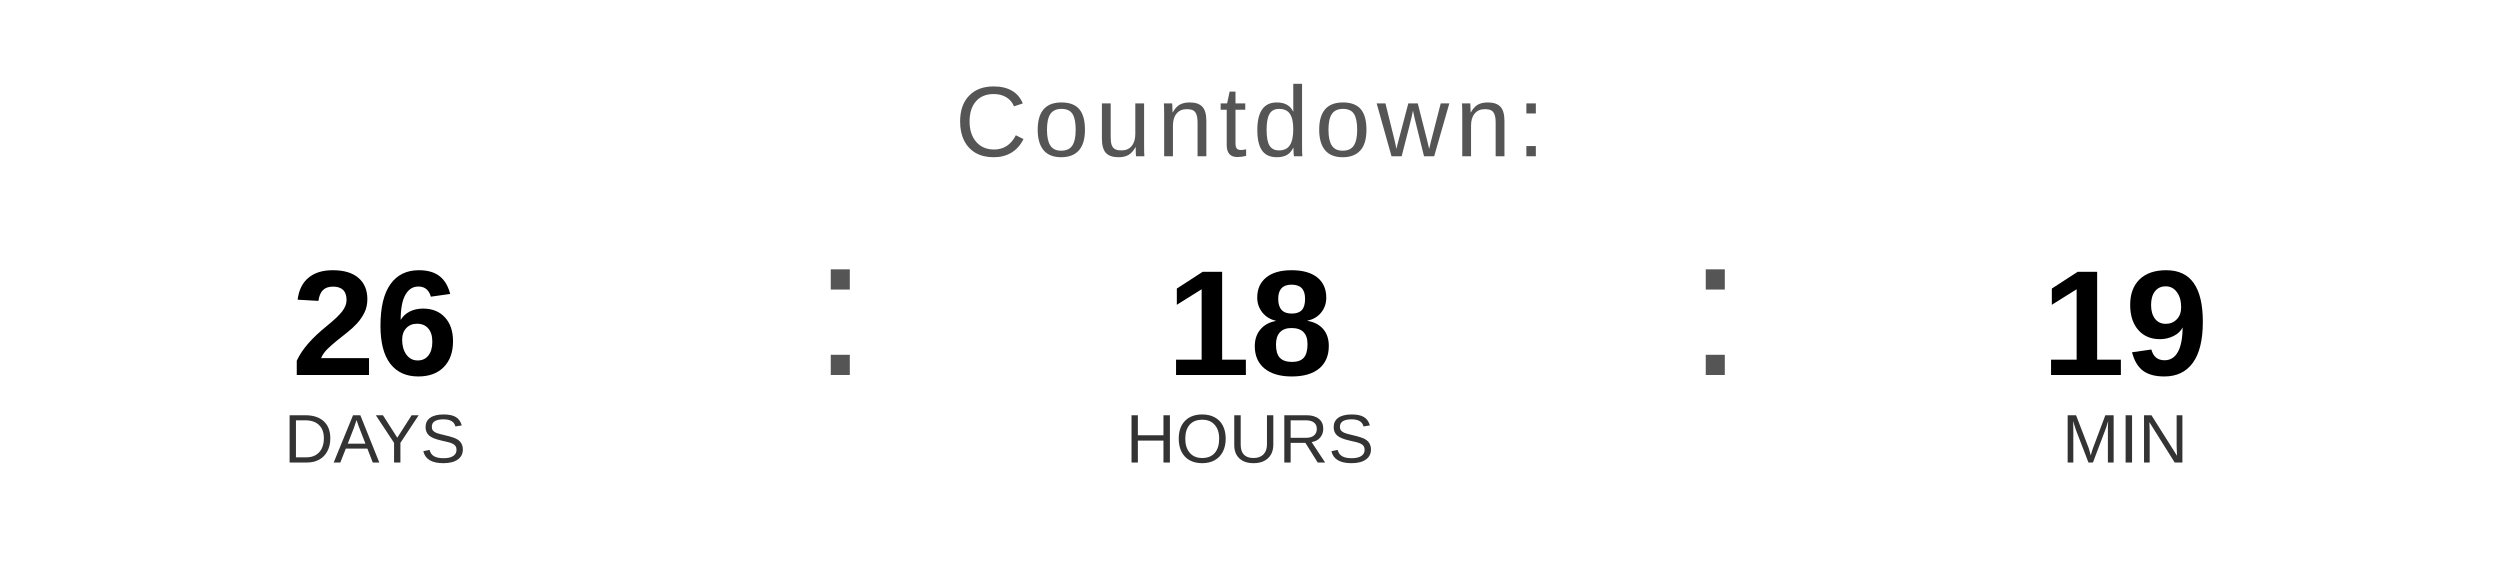
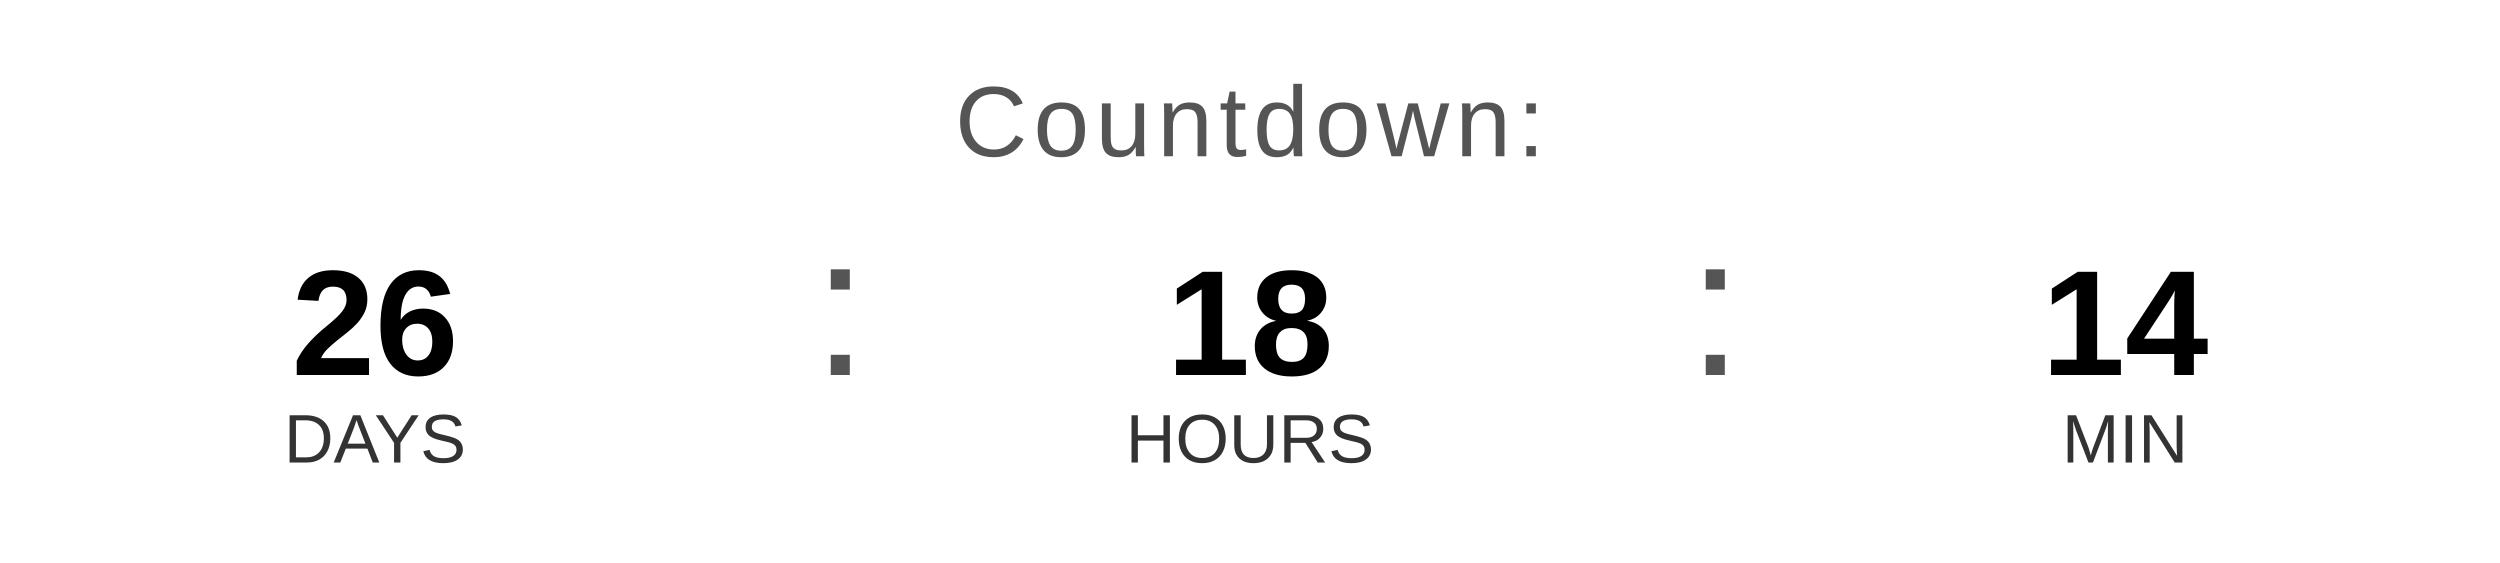
<svg xmlns="http://www.w3.org/2000/svg" width="400" height="90" viewBox="0 0 400 90">
  <text x="200" y="25" font-family="Arial, Helvetica, sans-serif" font-size="16" fill="#555555" text-anchor="middle" letter-spacing="1">
    Countdown:
  </text>
  <text x="60" y="60" font-family="Arial, Helvetica, sans-serif" font-size="24" font-weight="bold" fill="#000000" text-anchor="middle">26</text>
  <text x="60" y="74" font-family="Arial, Helvetica, sans-serif" font-size="11" fill="#333333" text-anchor="middle">DAYS</text>
  <text x="130" y="60" font-family="Arial, sans-serif" font-size="32" fill="#555555">:</text>
  <text x="200" y="60" font-family="Arial, Helvetica, sans-serif" font-size="24" font-weight="bold" fill="#000000" text-anchor="middle">18</text>
  <text x="200" y="74" font-family="Arial, Helvetica, sans-serif" font-size="11" fill="#333333" text-anchor="middle">HOURS</text>
  <text x="270" y="60" font-family="Arial, sans-serif" font-size="32" fill="#555555">:</text>
-   <text x="340" y="60" font-family="Arial, Helvetica, sans-serif" font-size="24" font-weight="bold" fill="#000000" text-anchor="middle">19</text>
+   <text x="340" y="60" font-family="Arial, Helvetica, sans-serif" font-size="24" font-weight="bold" fill="#000000" text-anchor="middle">14</text>
  <text x="340" y="74" font-family="Arial, Helvetica, sans-serif" font-size="11" fill="#333333" text-anchor="middle">MIN</text>
</svg>
